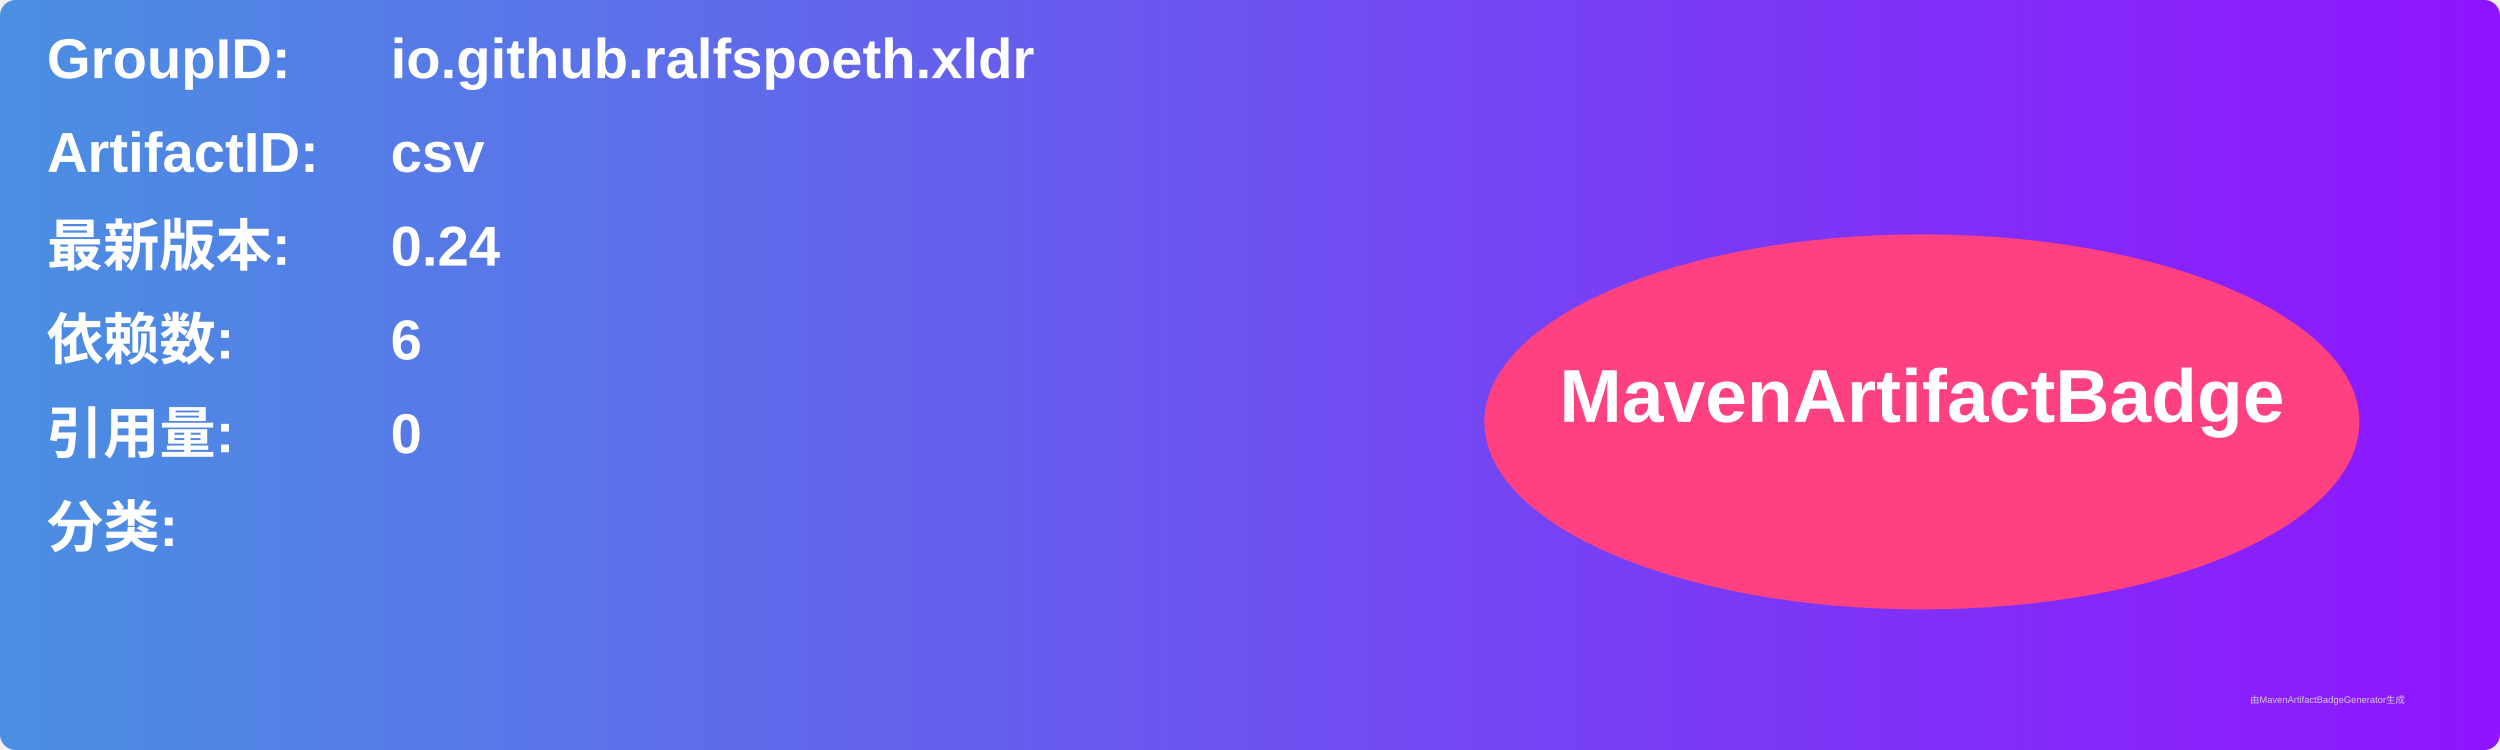
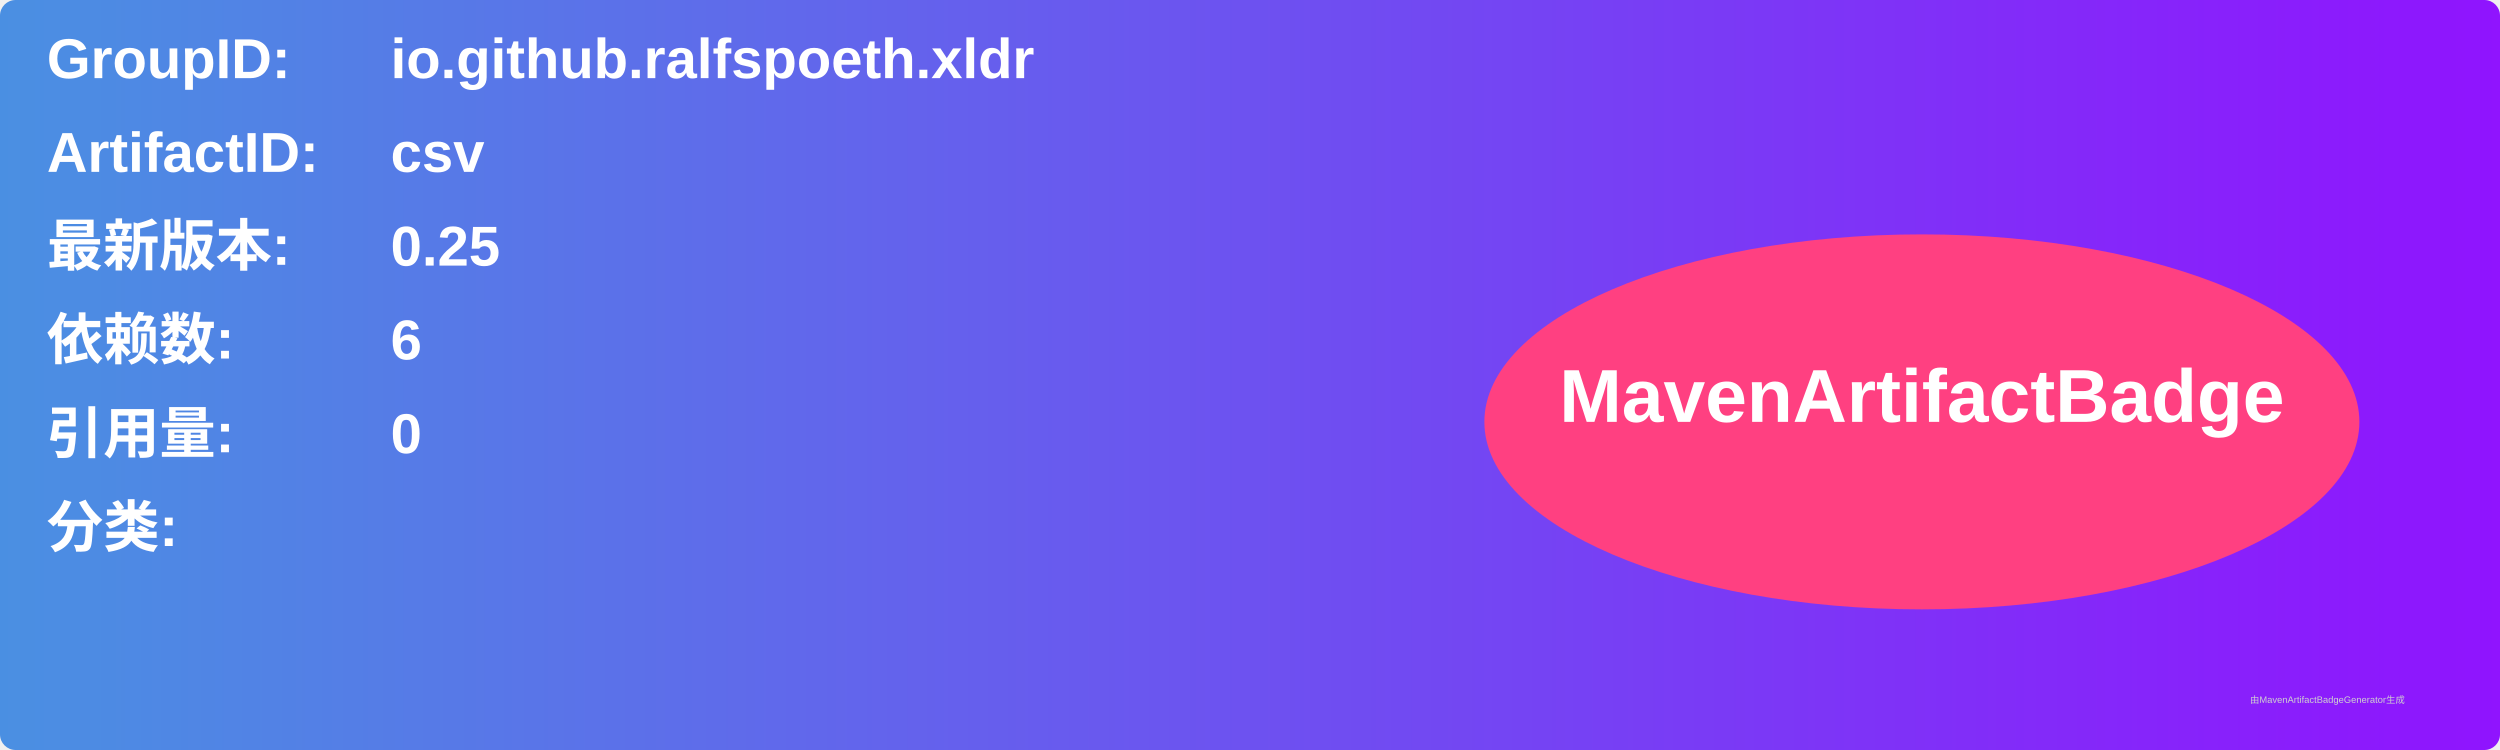
<svg xmlns="http://www.w3.org/2000/svg" width="800" height="240" viewBox="0 0 800 240">
  <linearGradient id="grad" x1="0%" y1="0%" x2="100%" y2="0%">
    <stop offset="0%" stop-color="#4a90e2" />
    <stop offset="100%" stop-color="#9013fe" />
  </linearGradient>
  <rect width="100%" height="100%" rx="5" ry="5" fill="url(#grad)" />
  <g transform="translate(15, 15)">
    <text x="0" y="10" font-family="Arial" font-size="18" fill="white" font-weight="bold" width="260">GroupID:</text>
    <text x="110" y="10" font-family="Arial" font-size="18" fill="white" font-weight="bold" width="460">io.github.ralfspoeth.xldr</text>
    <text x="0" y="40" font-family="Arial" font-size="18" fill="white" font-weight="bold" width="260">ArtifactID:</text>
    <text x="110" y="40" font-family="Arial" font-size="18" fill="white" font-weight="bold" width="460">csv</text>
    <text x="0" y="70" font-family="Arial" font-size="18" fill="white" font-weight="bold">最新版本:</text>
    <text x="110" y="70" font-family="Arial" font-size="18" fill="white" font-weight="bold">
-       <tspan font-weight="bold">0.24</tspan>
+       <tspan font-weight="bold">0.25</tspan>
    </text>
    <text x="0" y="100" font-family="Arial" font-size="18" fill="white" font-weight="bold">依赖数: </text>
    <text x="110" y="100" font-family="Arial" font-size="18" fill="white">
      <tspan font-weight="bold">6</tspan>
    </text>
    <text x="0" y="130" font-family="Arial" font-size="18" fill="white" font-weight="bold">引用量: </text>
    <text x="110" y="130" font-family="Arial" font-size="18" fill="white">
      <tspan font-weight="bold">0</tspan>
    </text>
    <text x="0" y="160" font-family="Arial" font-size="18" fill="white" font-weight="bold">分类:</text>
    <text x="10" y="190" font-family="Arial" font-size="10" fill="white">
      <tspan font-weight="bold" />
    </text>
    <ellipse cx="600" cy="120" rx="140" ry="60" fill="#ff4081" />
    <text x="600" y="120" text-anchor="middle" font-family="Arial" font-size="24" fill="white" font-weight="bold">MavenArtifactBadge</text>
  </g>
  <text x="720" y="225" font-family="Arial" font-size="3" fill="#d0d0d0">由MavenArtifactBadgeGenerator生成</text>
</svg>
